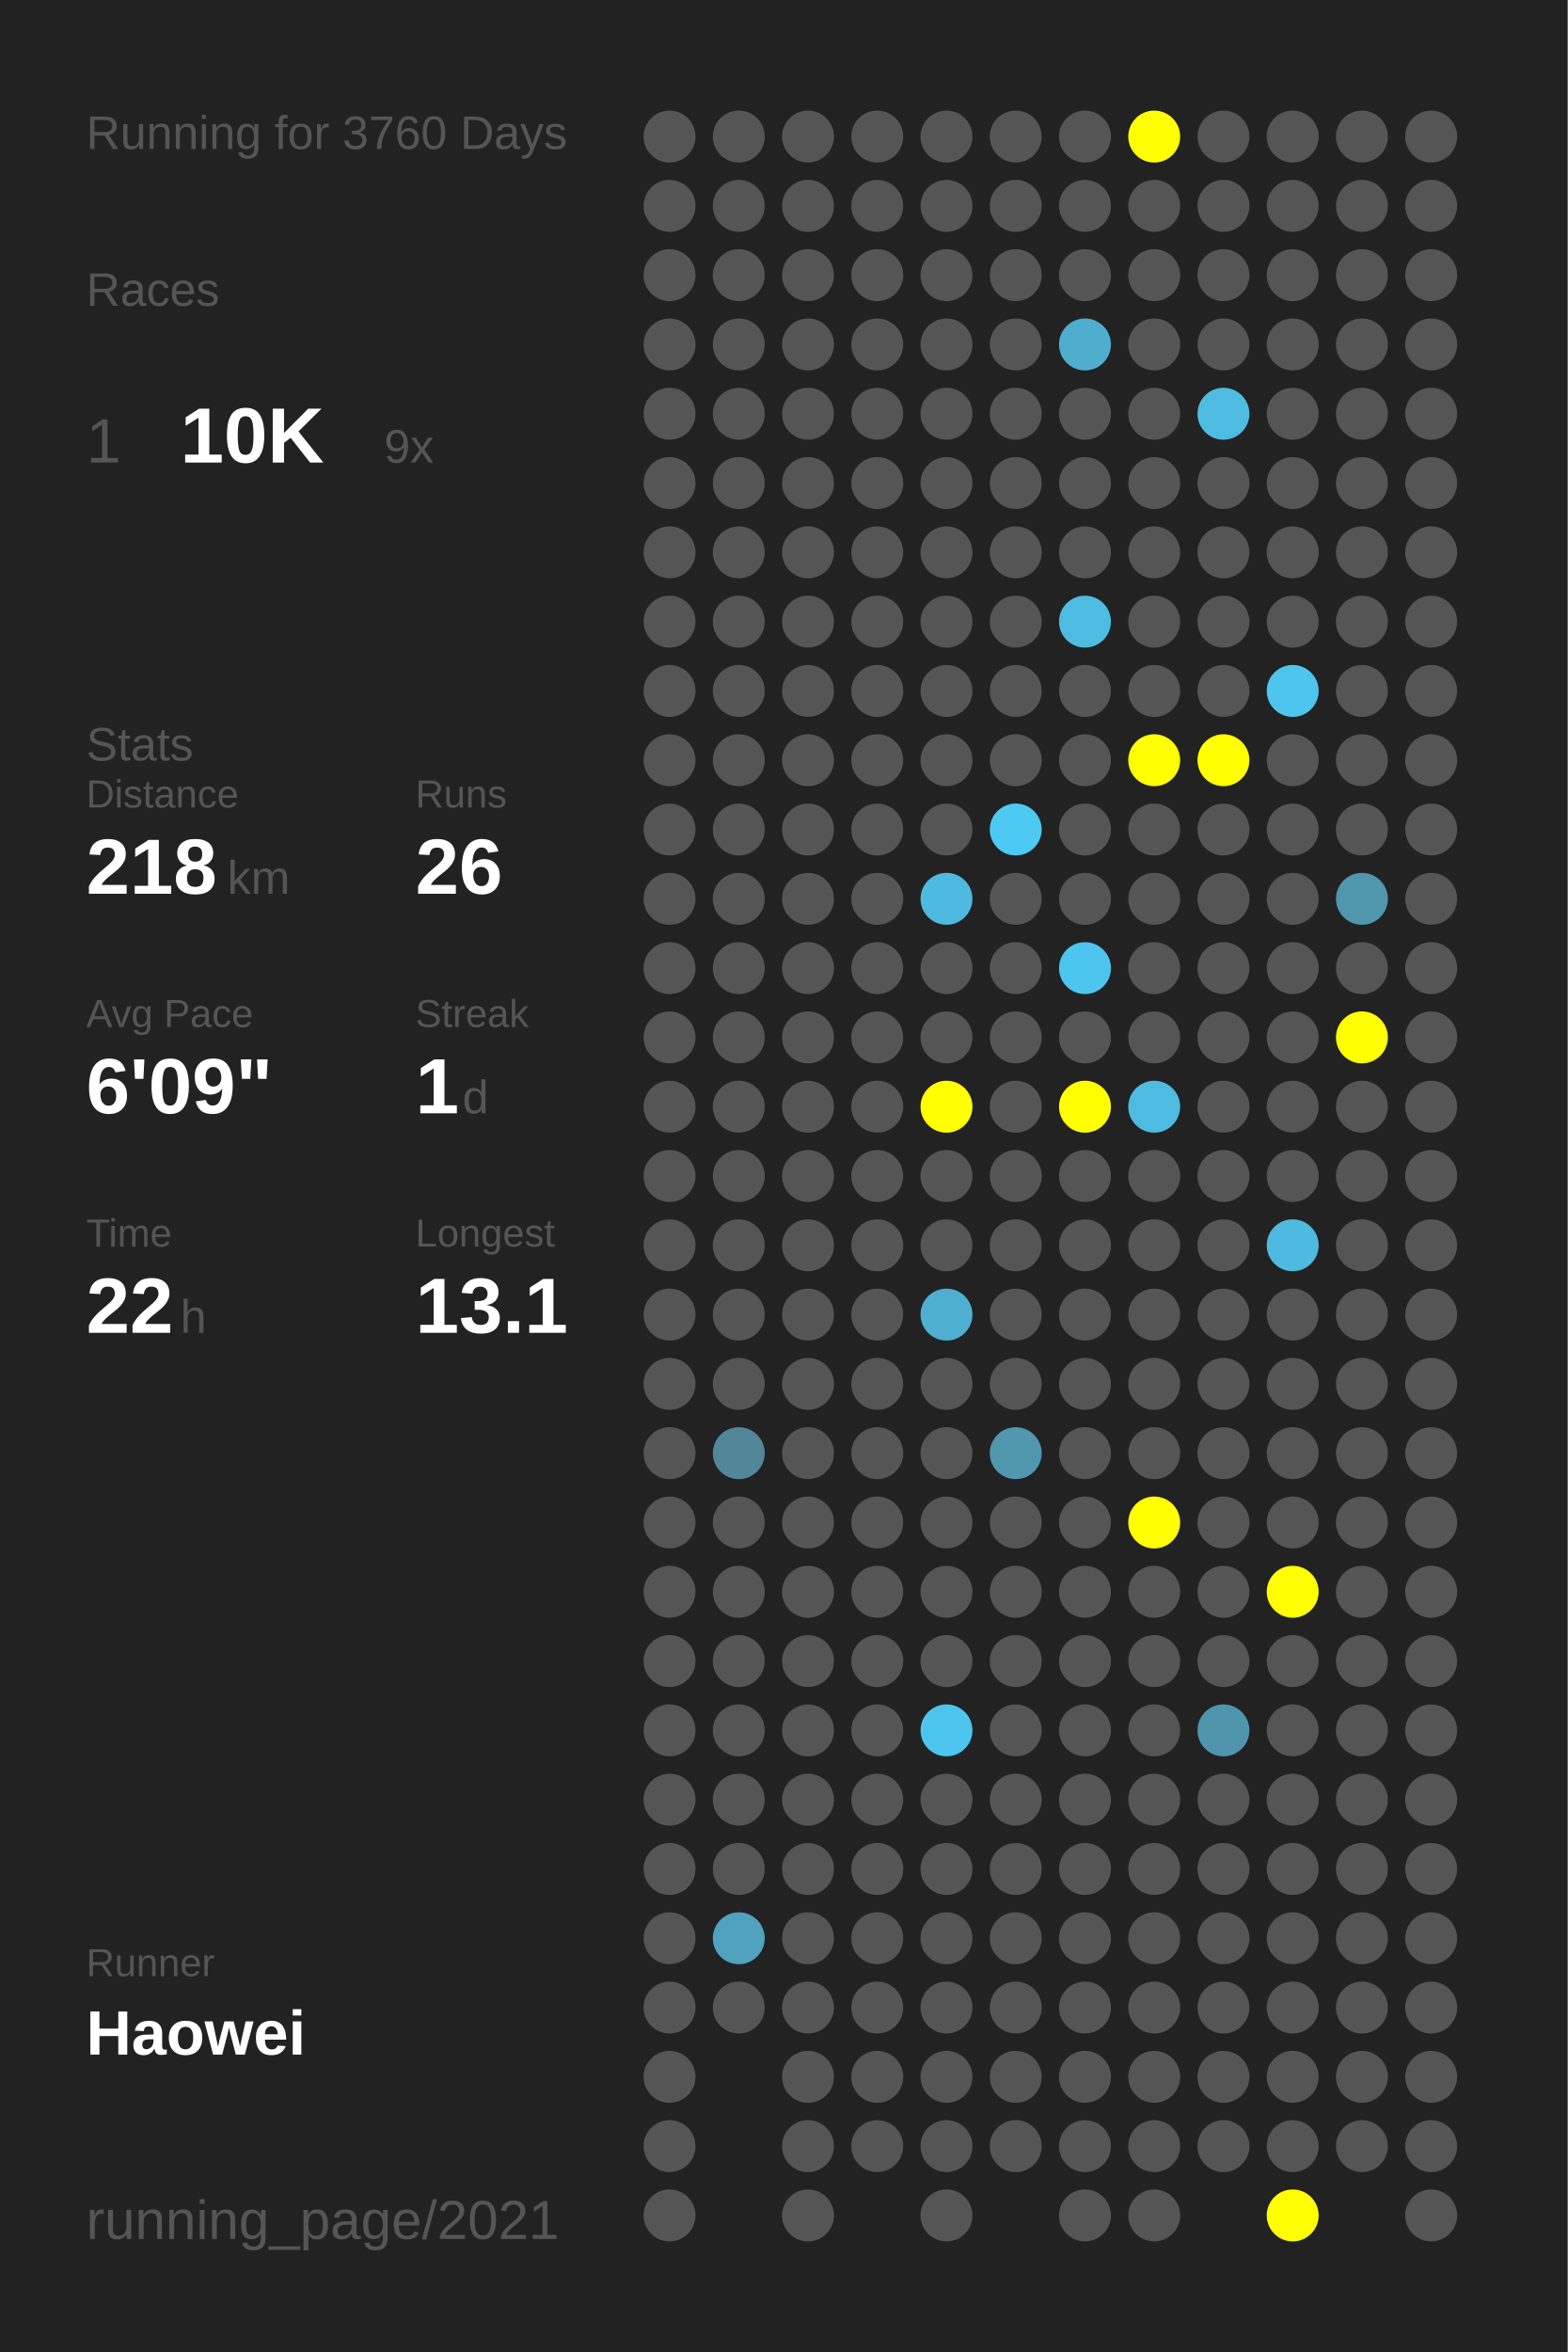
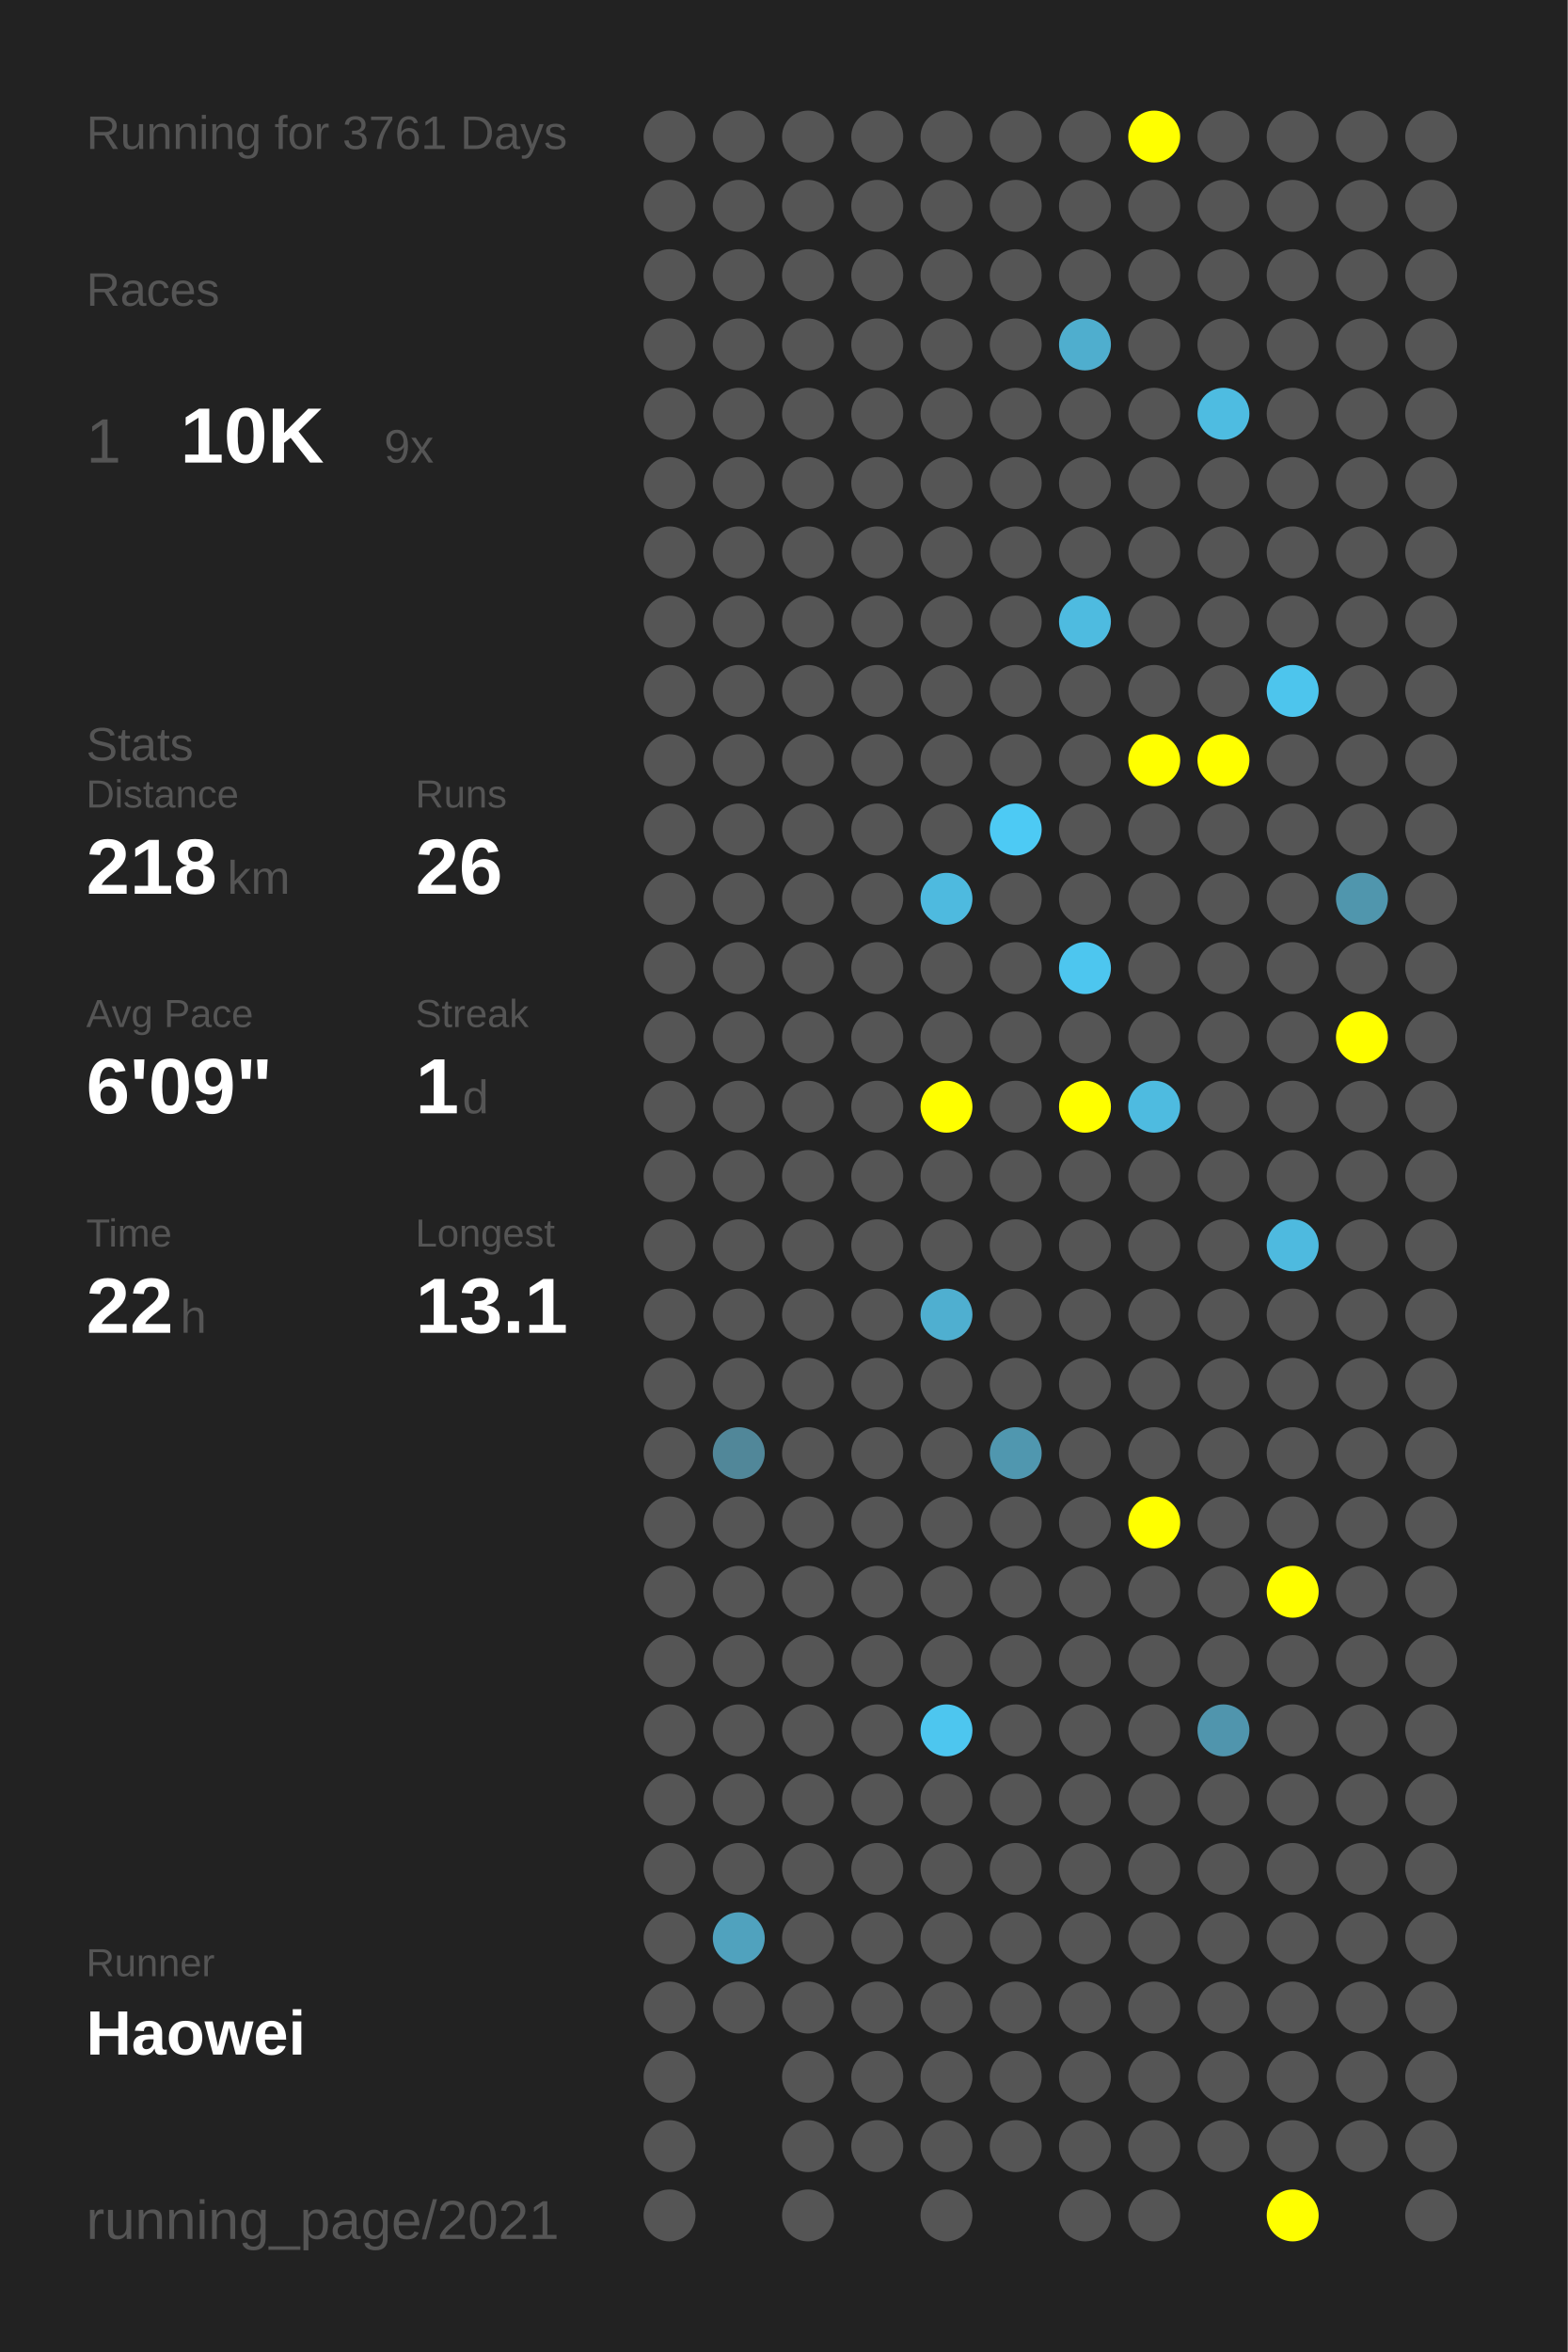
<svg xmlns="http://www.w3.org/2000/svg" baseProfile="full" height="300mm" version="1.1" viewBox="0,0,200,300" width="200mm">
  <defs />
  <rect fill="#222222" height="300" width="200" x="0" y="0" />
-   <text fill="#555555" style="font-size:6px; font-family:Arial;" x="11" y="19">Running for 3760 Days</text>
+   <text fill="#555555" style="font-size:6px; font-family:Arial;" x="11" y="19">Running for 3761 Days</text>
  <text fill="#555555" style="font-size:6px; font-family:Arial;" x="11" y="39">Races</text>
  <text fill="#555555" style="font-size:8px; font-family:Arial;" x="11" y="59">1</text>
  <text fill="#FFFFFF" style="font-size:10px; font-family:Arial; font-weight:bold;" x="23" y="59">10K</text>
  <text fill="#555555" style="font-size:6px; font-family:Arial;" x="49" y="59">9x</text>
  <text fill="#555555" style="font-size:6px; font-family:Arial;" x="11" y="97">Stats</text>
  <text fill="#555555" style="font-size:5px; font-family:Arial;" x="11" y="103">Distance</text>
  <text fill="#FFFFFF" style="font-size:10px; font-family:Arial; font-weight:bold;" x="11" y="114">218</text>
  <text fill="#555555" style="font-size:6px; font-family:Arial;" x="29" y="114">km</text>
  <text fill="#555555" style="font-size:5px; font-family:Arial;" x="53" y="103">Runs</text>
  <text fill="#FFFFFF" style="font-size:10px; font-family:Arial; font-weight:bold;" x="53" y="114">26</text>
  <text fill="#555555" style="font-size:5px; font-family:Arial;" x="11" y="131">Avg Pace</text>
  <text fill="#FFFFFF" style="font-size:10px; font-family:Arial; font-weight:bold;" x="11" y="142">6'09"</text>
  <text fill="#555555" style="font-size:5px; font-family:Arial;" x="53" y="131">Streak</text>
  <text fill="#FFFFFF" style="font-size:10px; font-family:Arial; font-weight:bold;" x="53" y="142">1</text>
  <text fill="#555555" style="font-size:6px; font-family:Arial;" x="59" y="142">d</text>
  <text fill="#555555" style="font-size:5px; font-family:Arial;" x="11" y="159">Time</text>
  <text fill="#FFFFFF" style="font-size:10px; font-family:Arial; font-weight:bold;" x="11" y="170">22</text>
  <text fill="#555555" style="font-size:6px; font-family:Arial;" x="23" y="170">h</text>
  <text fill="#555555" style="font-size:5px; font-family:Arial;" x="53" y="159">Longest</text>
  <text fill="#FFFFFF" style="font-size:10px; font-family:Arial; font-weight:bold;" x="53" y="170">13.1</text>
  <text fill="#555555" style="font-size:5px; font-family:Arial;" x="11" y="252.065">Runner</text>
  <text fill="#FFFFFF" style="font-size:8px; font-family:Arial; font-weight:bold;" x="11" y="262.065">Haowei</text>
  <text fill="#555555" style="font-size:7px; font-family:Arial;" x="11" y="285.581">running_page/2021</text>
  <circle cx="85.417" cy="17.419" fill="#555555" r="3.312" />
  <circle cx="85.417" cy="26.258" fill="#555555" r="3.312" />
  <circle cx="85.417" cy="35.097" fill="#555555" r="3.312" />
  <circle cx="85.417" cy="43.935" fill="#555555" r="3.312" />
  <circle cx="85.417" cy="52.774" fill="#555555" r="3.312" />
  <circle cx="85.417" cy="61.613" fill="#555555" r="3.312" />
  <circle cx="85.417" cy="70.452" fill="#555555" r="3.312" />
  <circle cx="85.417" cy="79.29" fill="#555555" r="3.312" />
  <circle cx="85.417" cy="88.129" fill="#555555" r="3.312" />
  <circle cx="85.417" cy="96.968" fill="#555555" r="3.312" />
  <circle cx="85.417" cy="105.806" fill="#555555" r="3.312" />
  <circle cx="85.417" cy="114.645" fill="#555555" r="3.312" />
  <circle cx="85.417" cy="123.484" fill="#555555" r="3.312" />
  <circle cx="85.417" cy="132.323" fill="#555555" r="3.312" />
  <circle cx="85.417" cy="141.161" fill="#555555" r="3.312" />
  <circle cx="85.417" cy="150" fill="#555555" r="3.312" />
  <circle cx="85.417" cy="158.839" fill="#555555" r="3.312" />
  <circle cx="85.417" cy="167.677" fill="#555555" r="3.312" />
  <circle cx="85.417" cy="176.516" fill="#555555" r="3.312" />
  <circle cx="85.417" cy="185.355" fill="#555555" r="3.312" />
  <circle cx="85.417" cy="194.194" fill="#555555" r="3.312" />
  <circle cx="85.417" cy="203.032" fill="#555555" r="3.312" />
  <circle cx="85.417" cy="211.871" fill="#555555" r="3.312" />
  <circle cx="85.417" cy="220.71" fill="#555555" r="3.312" />
  <circle cx="85.417" cy="229.548" fill="#555555" r="3.312" />
  <circle cx="85.417" cy="238.387" fill="#555555" r="3.312" />
  <circle cx="85.417" cy="247.226" fill="#555555" r="3.312" />
  <circle cx="85.417" cy="256.065" fill="#555555" r="3.312" />
  <circle cx="85.417" cy="264.903" fill="#555555" r="3.312" />
  <circle cx="85.417" cy="273.742" fill="#555555" r="3.312" />
  <circle cx="85.417" cy="282.581" fill="#555555" r="3.312" />
  <circle cx="94.25" cy="17.419" fill="#555555" r="3.312" />
  <circle cx="94.25" cy="26.258" fill="#555555" r="3.312" />
  <circle cx="94.25" cy="35.097" fill="#555555" r="3.312" />
  <circle cx="94.25" cy="43.935" fill="#555555" r="3.312" />
  <circle cx="94.25" cy="52.774" fill="#555555" r="3.312" />
  <circle cx="94.25" cy="61.613" fill="#555555" r="3.312" />
  <circle cx="94.25" cy="70.452" fill="#555555" r="3.312" />
  <circle cx="94.25" cy="79.29" fill="#555555" r="3.312" />
  <circle cx="94.25" cy="88.129" fill="#555555" r="3.312" />
  <circle cx="94.25" cy="96.968" fill="#555555" r="3.312" />
  <circle cx="94.25" cy="105.806" fill="#555555" r="3.312" />
  <circle cx="94.25" cy="114.645" fill="#555555" r="3.312" />
  <circle cx="94.25" cy="123.484" fill="#555555" r="3.312" />
  <circle cx="94.25" cy="132.323" fill="#555555" r="3.312" />
  <circle cx="94.25" cy="141.161" fill="#555555" r="3.312" />
  <circle cx="94.25" cy="150" fill="#555555" r="3.312" />
  <circle cx="94.25" cy="158.839" fill="#555555" r="3.312" />
  <circle cx="94.25" cy="167.677" fill="#555555" r="3.312" />
  <circle cx="94.25" cy="176.516" fill="#555555" r="3.312" />
  <circle cx="94.25" cy="185.355" fill="#518799" r="3.312" />
  <circle cx="94.25" cy="194.194" fill="#555555" r="3.312" />
  <circle cx="94.25" cy="203.032" fill="#555555" r="3.312" />
  <circle cx="94.25" cy="211.871" fill="#555555" r="3.312" />
  <circle cx="94.25" cy="220.71" fill="#555555" r="3.312" />
  <circle cx="94.25" cy="229.548" fill="#555555" r="3.312" />
  <circle cx="94.25" cy="238.387" fill="#555555" r="3.312" />
  <circle cx="94.25" cy="247.226" fill="#50a2be" r="3.312" />
  <circle cx="94.25" cy="256.065" fill="#555555" r="3.312" />
  <circle cx="103.083" cy="17.419" fill="#555555" r="3.312" />
  <circle cx="103.083" cy="26.258" fill="#555555" r="3.312" />
  <circle cx="103.083" cy="35.097" fill="#555555" r="3.312" />
  <circle cx="103.083" cy="43.935" fill="#555555" r="3.312" />
  <circle cx="103.083" cy="52.774" fill="#555555" r="3.312" />
  <circle cx="103.083" cy="61.613" fill="#555555" r="3.312" />
  <circle cx="103.083" cy="70.452" fill="#555555" r="3.312" />
  <circle cx="103.083" cy="79.29" fill="#555555" r="3.312" />
  <circle cx="103.083" cy="88.129" fill="#555555" r="3.312" />
  <circle cx="103.083" cy="96.968" fill="#555555" r="3.312" />
  <circle cx="103.083" cy="105.806" fill="#555555" r="3.312" />
  <circle cx="103.083" cy="114.645" fill="#555555" r="3.312" />
  <circle cx="103.083" cy="123.484" fill="#555555" r="3.312" />
  <circle cx="103.083" cy="132.323" fill="#555555" r="3.312" />
  <circle cx="103.083" cy="141.161" fill="#555555" r="3.312" />
  <circle cx="103.083" cy="150" fill="#555555" r="3.312" />
  <circle cx="103.083" cy="158.839" fill="#555555" r="3.312" />
  <circle cx="103.083" cy="167.677" fill="#555555" r="3.312" />
  <circle cx="103.083" cy="176.516" fill="#555555" r="3.312" />
  <circle cx="103.083" cy="185.355" fill="#555555" r="3.312" />
  <circle cx="103.083" cy="194.194" fill="#555555" r="3.312" />
  <circle cx="103.083" cy="203.032" fill="#555555" r="3.312" />
  <circle cx="103.083" cy="211.871" fill="#555555" r="3.312" />
  <circle cx="103.083" cy="220.71" fill="#555555" r="3.312" />
  <circle cx="103.083" cy="229.548" fill="#555555" r="3.312" />
  <circle cx="103.083" cy="238.387" fill="#555555" r="3.312" />
  <circle cx="103.083" cy="247.226" fill="#555555" r="3.312" />
  <circle cx="103.083" cy="256.065" fill="#555555" r="3.312" />
  <circle cx="103.083" cy="264.903" fill="#555555" r="3.312" />
  <circle cx="103.083" cy="273.742" fill="#555555" r="3.312" />
  <circle cx="103.083" cy="282.581" fill="#555555" r="3.312" />
  <circle cx="111.917" cy="17.419" fill="#555555" r="3.312" />
  <circle cx="111.917" cy="26.258" fill="#555555" r="3.312" />
  <circle cx="111.917" cy="35.097" fill="#555555" r="3.312" />
  <circle cx="111.917" cy="43.935" fill="#555555" r="3.312" />
  <circle cx="111.917" cy="52.774" fill="#555555" r="3.312" />
  <circle cx="111.917" cy="61.613" fill="#555555" r="3.312" />
  <circle cx="111.917" cy="70.452" fill="#555555" r="3.312" />
  <circle cx="111.917" cy="79.29" fill="#555555" r="3.312" />
  <circle cx="111.917" cy="88.129" fill="#555555" r="3.312" />
  <circle cx="111.917" cy="96.968" fill="#555555" r="3.312" />
  <circle cx="111.917" cy="105.806" fill="#555555" r="3.312" />
  <circle cx="111.917" cy="114.645" fill="#555555" r="3.312" />
  <circle cx="111.917" cy="123.484" fill="#555555" r="3.312" />
  <circle cx="111.917" cy="132.323" fill="#555555" r="3.312" />
  <circle cx="111.917" cy="141.161" fill="#555555" r="3.312" />
  <circle cx="111.917" cy="150" fill="#555555" r="3.312" />
  <circle cx="111.917" cy="158.839" fill="#555555" r="3.312" />
  <circle cx="111.917" cy="167.677" fill="#555555" r="3.312" />
  <circle cx="111.917" cy="176.516" fill="#555555" r="3.312" />
  <circle cx="111.917" cy="185.355" fill="#555555" r="3.312" />
  <circle cx="111.917" cy="194.194" fill="#555555" r="3.312" />
  <circle cx="111.917" cy="203.032" fill="#555555" r="3.312" />
  <circle cx="111.917" cy="211.871" fill="#555555" r="3.312" />
  <circle cx="111.917" cy="220.71" fill="#555555" r="3.312" />
  <circle cx="111.917" cy="229.548" fill="#555555" r="3.312" />
  <circle cx="111.917" cy="238.387" fill="#555555" r="3.312" />
  <circle cx="111.917" cy="247.226" fill="#555555" r="3.312" />
  <circle cx="111.917" cy="256.065" fill="#555555" r="3.312" />
  <circle cx="111.917" cy="264.903" fill="#555555" r="3.312" />
  <circle cx="111.917" cy="273.742" fill="#555555" r="3.312" />
  <circle cx="120.75" cy="17.419" fill="#555555" r="3.312" />
  <circle cx="120.75" cy="26.258" fill="#555555" r="3.312" />
  <circle cx="120.75" cy="35.097" fill="#555555" r="3.312" />
  <circle cx="120.75" cy="43.935" fill="#555555" r="3.312" />
  <circle cx="120.75" cy="52.774" fill="#555555" r="3.312" />
  <circle cx="120.75" cy="61.613" fill="#555555" r="3.312" />
  <circle cx="120.75" cy="70.452" fill="#555555" r="3.312" />
  <circle cx="120.75" cy="79.29" fill="#555555" r="3.312" />
  <circle cx="120.75" cy="88.129" fill="#555555" r="3.312" />
  <circle cx="120.75" cy="96.968" fill="#555555" r="3.312" />
  <circle cx="120.75" cy="105.806" fill="#555555" r="3.312" />
  <circle cx="120.75" cy="114.645" fill="#4ebadf" r="3.312" />
  <circle cx="120.75" cy="123.484" fill="#555555" r="3.312" />
  <circle cx="120.75" cy="132.323" fill="#555555" r="3.312" />
  <circle cx="120.75" cy="141.161" fill="#FFFF00" r="3.312" />
  <circle cx="120.75" cy="150" fill="#555555" r="3.312" />
  <circle cx="120.75" cy="158.839" fill="#555555" r="3.312" />
  <circle cx="120.75" cy="167.677" fill="#4fafd0" r="3.312" />
  <circle cx="120.75" cy="176.516" fill="#555555" r="3.312" />
  <circle cx="120.75" cy="185.355" fill="#555555" r="3.312" />
  <circle cx="120.75" cy="194.194" fill="#555555" r="3.312" />
  <circle cx="120.75" cy="203.032" fill="#555555" r="3.312" />
  <circle cx="120.75" cy="211.871" fill="#555555" r="3.312" />
  <circle cx="120.75" cy="220.71" fill="#4dc6ef" r="3.312" />
  <circle cx="120.75" cy="229.548" fill="#555555" r="3.312" />
  <circle cx="120.75" cy="238.387" fill="#555555" r="3.312" />
  <circle cx="120.75" cy="247.226" fill="#555555" r="3.312" />
  <circle cx="120.75" cy="256.065" fill="#555555" r="3.312" />
  <circle cx="120.75" cy="264.903" fill="#555555" r="3.312" />
  <circle cx="120.75" cy="273.742" fill="#555555" r="3.312" />
  <circle cx="120.75" cy="282.581" fill="#555555" r="3.312" />
  <circle cx="129.583" cy="17.419" fill="#555555" r="3.312" />
  <circle cx="129.583" cy="26.258" fill="#555555" r="3.312" />
  <circle cx="129.583" cy="35.097" fill="#555555" r="3.312" />
  <circle cx="129.583" cy="43.935" fill="#555555" r="3.312" />
  <circle cx="129.583" cy="52.774" fill="#555555" r="3.312" />
  <circle cx="129.583" cy="61.613" fill="#555555" r="3.312" />
  <circle cx="129.583" cy="70.452" fill="#555555" r="3.312" />
  <circle cx="129.583" cy="79.29" fill="#555555" r="3.312" />
  <circle cx="129.583" cy="88.129" fill="#555555" r="3.312" />
  <circle cx="129.583" cy="96.968" fill="#555555" r="3.312" />
  <circle cx="129.583" cy="105.806" fill="#4dcaf4" r="3.312" />
  <circle cx="129.583" cy="114.645" fill="#555555" r="3.312" />
  <circle cx="129.583" cy="123.484" fill="#555555" r="3.312" />
  <circle cx="129.583" cy="132.323" fill="#555555" r="3.312" />
  <circle cx="129.583" cy="141.161" fill="#555555" r="3.312" />
  <circle cx="129.583" cy="150" fill="#555555" r="3.312" />
  <circle cx="129.583" cy="158.839" fill="#555555" r="3.312" />
  <circle cx="129.583" cy="167.677" fill="#555555" r="3.312" />
  <circle cx="129.583" cy="176.516" fill="#555555" r="3.312" />
  <circle cx="129.583" cy="185.355" fill="#5097af" r="3.312" />
  <circle cx="129.583" cy="194.194" fill="#555555" r="3.312" />
  <circle cx="129.583" cy="203.032" fill="#555555" r="3.312" />
  <circle cx="129.583" cy="211.871" fill="#555555" r="3.312" />
  <circle cx="129.583" cy="220.71" fill="#555555" r="3.312" />
  <circle cx="129.583" cy="229.548" fill="#555555" r="3.312" />
  <circle cx="129.583" cy="238.387" fill="#555555" r="3.312" />
  <circle cx="129.583" cy="247.226" fill="#555555" r="3.312" />
  <circle cx="129.583" cy="256.065" fill="#555555" r="3.312" />
  <circle cx="129.583" cy="264.903" fill="#555555" r="3.312" />
  <circle cx="129.583" cy="273.742" fill="#555555" r="3.312" />
  <circle cx="138.417" cy="17.419" fill="#555555" r="3.312" />
  <circle cx="138.417" cy="26.258" fill="#555555" r="3.312" />
  <circle cx="138.417" cy="35.097" fill="#555555" r="3.312" />
  <circle cx="138.417" cy="43.935" fill="#4faece" r="3.312" />
  <circle cx="138.417" cy="52.774" fill="#555555" r="3.312" />
  <circle cx="138.417" cy="61.613" fill="#555555" r="3.312" />
  <circle cx="138.417" cy="70.452" fill="#555555" r="3.312" />
  <circle cx="138.417" cy="79.29" fill="#4ebbe0" r="3.312" />
  <circle cx="138.417" cy="88.129" fill="#555555" r="3.312" />
  <circle cx="138.417" cy="96.968" fill="#555555" r="3.312" />
  <circle cx="138.417" cy="105.806" fill="#555555" r="3.312" />
  <circle cx="138.417" cy="114.645" fill="#555555" r="3.312" />
  <circle cx="138.417" cy="123.484" fill="#4dc6ef" r="3.312" />
  <circle cx="138.417" cy="132.323" fill="#555555" r="3.312" />
  <circle cx="138.417" cy="141.161" fill="#FFFF00" r="3.312" />
  <circle cx="138.417" cy="150" fill="#555555" r="3.312" />
  <circle cx="138.417" cy="158.839" fill="#555555" r="3.312" />
  <circle cx="138.417" cy="167.677" fill="#555555" r="3.312" />
  <circle cx="138.417" cy="176.516" fill="#555555" r="3.312" />
  <circle cx="138.417" cy="185.355" fill="#555555" r="3.312" />
  <circle cx="138.417" cy="194.194" fill="#555555" r="3.312" />
  <circle cx="138.417" cy="203.032" fill="#555555" r="3.312" />
  <circle cx="138.417" cy="211.871" fill="#555555" r="3.312" />
  <circle cx="138.417" cy="220.71" fill="#555555" r="3.312" />
  <circle cx="138.417" cy="229.548" fill="#555555" r="3.312" />
  <circle cx="138.417" cy="238.387" fill="#555555" r="3.312" />
  <circle cx="138.417" cy="247.226" fill="#555555" r="3.312" />
  <circle cx="138.417" cy="256.065" fill="#555555" r="3.312" />
  <circle cx="138.417" cy="264.903" fill="#555555" r="3.312" />
  <circle cx="138.417" cy="273.742" fill="#555555" r="3.312" />
  <circle cx="138.417" cy="282.581" fill="#555555" r="3.312" />
  <circle cx="147.25" cy="17.419" fill="#FFFF00" r="3.312" />
  <circle cx="147.25" cy="26.258" fill="#555555" r="3.312" />
  <circle cx="147.25" cy="35.097" fill="#555555" r="3.312" />
  <circle cx="147.25" cy="43.935" fill="#555555" r="3.312" />
  <circle cx="147.25" cy="52.774" fill="#555555" r="3.312" />
  <circle cx="147.25" cy="61.613" fill="#555555" r="3.312" />
  <circle cx="147.25" cy="70.452" fill="#555555" r="3.312" />
  <circle cx="147.25" cy="79.29" fill="#555555" r="3.312" />
  <circle cx="147.25" cy="88.129" fill="#555555" r="3.312" />
  <circle cx="147.25" cy="96.968" fill="#FFFF00" r="3.312" />
  <circle cx="147.25" cy="105.806" fill="#555555" r="3.312" />
  <circle cx="147.25" cy="114.645" fill="#555555" r="3.312" />
  <circle cx="147.25" cy="123.484" fill="#555555" r="3.312" />
  <circle cx="147.25" cy="132.323" fill="#555555" r="3.312" />
  <circle cx="147.25" cy="141.161" fill="#4ebbe0" r="3.312" />
  <circle cx="147.25" cy="150" fill="#555555" r="3.312" />
  <circle cx="147.25" cy="158.839" fill="#555555" r="3.312" />
  <circle cx="147.25" cy="167.677" fill="#555555" r="3.312" />
  <circle cx="147.25" cy="176.516" fill="#555555" r="3.312" />
  <circle cx="147.25" cy="185.355" fill="#555555" r="3.312" />
  <circle cx="147.25" cy="194.194" fill="#FFFF00" r="3.312" />
  <circle cx="147.25" cy="203.032" fill="#555555" r="3.312" />
  <circle cx="147.25" cy="211.871" fill="#555555" r="3.312" />
  <circle cx="147.25" cy="220.71" fill="#555555" r="3.312" />
  <circle cx="147.25" cy="229.548" fill="#555555" r="3.312" />
  <circle cx="147.25" cy="238.387" fill="#555555" r="3.312" />
  <circle cx="147.25" cy="247.226" fill="#555555" r="3.312" />
  <circle cx="147.25" cy="256.065" fill="#555555" r="3.312" />
  <circle cx="147.25" cy="264.903" fill="#555555" r="3.312" />
  <circle cx="147.25" cy="273.742" fill="#555555" r="3.312" />
  <circle cx="147.25" cy="282.581" fill="#555555" r="3.312" />
  <circle cx="156.083" cy="17.419" fill="#555555" r="3.312" />
  <circle cx="156.083" cy="26.258" fill="#555555" r="3.312" />
  <circle cx="156.083" cy="35.097" fill="#555555" r="3.312" />
  <circle cx="156.083" cy="43.935" fill="#555555" r="3.312" />
  <circle cx="156.083" cy="52.774" fill="#4ebce1" r="3.312" />
  <circle cx="156.083" cy="61.613" fill="#555555" r="3.312" />
  <circle cx="156.083" cy="70.452" fill="#555555" r="3.312" />
  <circle cx="156.083" cy="79.29" fill="#555555" r="3.312" />
  <circle cx="156.083" cy="88.129" fill="#555555" r="3.312" />
  <circle cx="156.083" cy="96.968" fill="#FFFF00" r="3.312" />
  <circle cx="156.083" cy="105.806" fill="#555555" r="3.312" />
  <circle cx="156.083" cy="114.645" fill="#555555" r="3.312" />
  <circle cx="156.083" cy="123.484" fill="#555555" r="3.312" />
  <circle cx="156.083" cy="132.323" fill="#555555" r="3.312" />
  <circle cx="156.083" cy="141.161" fill="#555555" r="3.312" />
  <circle cx="156.083" cy="150" fill="#555555" r="3.312" />
  <circle cx="156.083" cy="158.839" fill="#555555" r="3.312" />
  <circle cx="156.083" cy="167.677" fill="#555555" r="3.312" />
  <circle cx="156.083" cy="176.516" fill="#555555" r="3.312" />
  <circle cx="156.083" cy="185.355" fill="#555555" r="3.312" />
  <circle cx="156.083" cy="194.194" fill="#555555" r="3.312" />
  <circle cx="156.083" cy="203.032" fill="#555555" r="3.312" />
  <circle cx="156.083" cy="211.871" fill="#555555" r="3.312" />
  <circle cx="156.083" cy="220.71" fill="#5095ad" r="3.312" />
  <circle cx="156.083" cy="229.548" fill="#555555" r="3.312" />
  <circle cx="156.083" cy="238.387" fill="#555555" r="3.312" />
  <circle cx="156.083" cy="247.226" fill="#555555" r="3.312" />
  <circle cx="156.083" cy="256.065" fill="#555555" r="3.312" />
  <circle cx="156.083" cy="264.903" fill="#555555" r="3.312" />
  <circle cx="156.083" cy="273.742" fill="#555555" r="3.312" />
  <circle cx="164.917" cy="17.419" fill="#555555" r="3.312" />
  <circle cx="164.917" cy="26.258" fill="#555555" r="3.312" />
  <circle cx="164.917" cy="35.097" fill="#555555" r="3.312" />
  <circle cx="164.917" cy="43.935" fill="#555555" r="3.312" />
  <circle cx="164.917" cy="52.774" fill="#555555" r="3.312" />
  <circle cx="164.917" cy="61.613" fill="#555555" r="3.312" />
  <circle cx="164.917" cy="70.452" fill="#555555" r="3.312" />
  <circle cx="164.917" cy="79.29" fill="#555555" r="3.312" />
  <circle cx="164.917" cy="88.129" fill="#4dc5ed" r="3.312" />
  <circle cx="164.917" cy="96.968" fill="#555555" r="3.312" />
  <circle cx="164.917" cy="105.806" fill="#555555" r="3.312" />
  <circle cx="164.917" cy="114.645" fill="#555555" r="3.312" />
  <circle cx="164.917" cy="123.484" fill="#555555" r="3.312" />
  <circle cx="164.917" cy="132.323" fill="#555555" r="3.312" />
  <circle cx="164.917" cy="141.161" fill="#555555" r="3.312" />
  <circle cx="164.917" cy="150" fill="#555555" r="3.312" />
  <circle cx="164.917" cy="158.839" fill="#4ebadf" r="3.312" />
  <circle cx="164.917" cy="167.677" fill="#555555" r="3.312" />
  <circle cx="164.917" cy="176.516" fill="#555555" r="3.312" />
  <circle cx="164.917" cy="185.355" fill="#555555" r="3.312" />
  <circle cx="164.917" cy="194.194" fill="#555555" r="3.312" />
  <circle cx="164.917" cy="203.032" fill="#FFFF00" r="3.312" />
  <circle cx="164.917" cy="211.871" fill="#555555" r="3.312" />
  <circle cx="164.917" cy="220.71" fill="#555555" r="3.312" />
  <circle cx="164.917" cy="229.548" fill="#555555" r="3.312" />
  <circle cx="164.917" cy="238.387" fill="#555555" r="3.312" />
  <circle cx="164.917" cy="247.226" fill="#555555" r="3.312" />
  <circle cx="164.917" cy="256.065" fill="#555555" r="3.312" />
  <circle cx="164.917" cy="264.903" fill="#555555" r="3.312" />
  <circle cx="164.917" cy="273.742" fill="#555555" r="3.312" />
  <circle cx="164.917" cy="282.581" fill="#FFFF00" r="3.312" />
  <circle cx="173.75" cy="17.419" fill="#555555" r="3.312" />
  <circle cx="173.75" cy="26.258" fill="#555555" r="3.312" />
  <circle cx="173.75" cy="35.097" fill="#555555" r="3.312" />
  <circle cx="173.75" cy="43.935" fill="#555555" r="3.312" />
  <circle cx="173.75" cy="52.774" fill="#555555" r="3.312" />
  <circle cx="173.75" cy="61.613" fill="#555555" r="3.312" />
  <circle cx="173.75" cy="70.452" fill="#555555" r="3.312" />
  <circle cx="173.75" cy="79.29" fill="#555555" r="3.312" />
  <circle cx="173.75" cy="88.129" fill="#555555" r="3.312" />
  <circle cx="173.75" cy="96.968" fill="#555555" r="3.312" />
  <circle cx="173.75" cy="105.806" fill="#555555" r="3.312" />
  <circle cx="173.75" cy="114.645" fill="#5096ad" r="3.312" />
  <circle cx="173.75" cy="123.484" fill="#555555" r="3.312" />
  <circle cx="173.75" cy="132.323" fill="#FFFF00" r="3.312" />
  <circle cx="173.75" cy="141.161" fill="#555555" r="3.312" />
  <circle cx="173.75" cy="150" fill="#555555" r="3.312" />
  <circle cx="173.75" cy="158.839" fill="#555555" r="3.312" />
  <circle cx="173.75" cy="167.677" fill="#555555" r="3.312" />
  <circle cx="173.75" cy="176.516" fill="#555555" r="3.312" />
  <circle cx="173.75" cy="185.355" fill="#555555" r="3.312" />
  <circle cx="173.75" cy="194.194" fill="#555555" r="3.312" />
  <circle cx="173.75" cy="203.032" fill="#555555" r="3.312" />
  <circle cx="173.75" cy="211.871" fill="#555555" r="3.312" />
  <circle cx="173.75" cy="220.71" fill="#555555" r="3.312" />
  <circle cx="173.75" cy="229.548" fill="#555555" r="3.312" />
  <circle cx="173.75" cy="238.387" fill="#555555" r="3.312" />
  <circle cx="173.75" cy="247.226" fill="#555555" r="3.312" />
  <circle cx="173.75" cy="256.065" fill="#555555" r="3.312" />
  <circle cx="173.75" cy="264.903" fill="#555555" r="3.312" />
  <circle cx="173.75" cy="273.742" fill="#555555" r="3.312" />
  <circle cx="182.583" cy="17.419" fill="#555555" r="3.312" />
  <circle cx="182.583" cy="26.258" fill="#555555" r="3.312" />
  <circle cx="182.583" cy="35.097" fill="#555555" r="3.312" />
  <circle cx="182.583" cy="43.935" fill="#555555" r="3.312" />
  <circle cx="182.583" cy="52.774" fill="#555555" r="3.312" />
  <circle cx="182.583" cy="61.613" fill="#555555" r="3.312" />
  <circle cx="182.583" cy="70.452" fill="#555555" r="3.312" />
  <circle cx="182.583" cy="79.29" fill="#555555" r="3.312" />
  <circle cx="182.583" cy="88.129" fill="#555555" r="3.312" />
  <circle cx="182.583" cy="96.968" fill="#555555" r="3.312" />
  <circle cx="182.583" cy="105.806" fill="#555555" r="3.312" />
  <circle cx="182.583" cy="114.645" fill="#555555" r="3.312" />
  <circle cx="182.583" cy="123.484" fill="#555555" r="3.312" />
  <circle cx="182.583" cy="132.323" fill="#555555" r="3.312" />
  <circle cx="182.583" cy="141.161" fill="#555555" r="3.312" />
  <circle cx="182.583" cy="150" fill="#555555" r="3.312" />
  <circle cx="182.583" cy="158.839" fill="#555555" r="3.312" />
  <circle cx="182.583" cy="167.677" fill="#555555" r="3.312" />
  <circle cx="182.583" cy="176.516" fill="#555555" r="3.312" />
  <circle cx="182.583" cy="185.355" fill="#555555" r="3.312" />
  <circle cx="182.583" cy="194.194" fill="#555555" r="3.312" />
  <circle cx="182.583" cy="203.032" fill="#555555" r="3.312" />
  <circle cx="182.583" cy="211.871" fill="#555555" r="3.312" />
  <circle cx="182.583" cy="220.71" fill="#555555" r="3.312" />
  <circle cx="182.583" cy="229.548" fill="#555555" r="3.312" />
  <circle cx="182.583" cy="238.387" fill="#555555" r="3.312" />
  <circle cx="182.583" cy="247.226" fill="#555555" r="3.312" />
  <circle cx="182.583" cy="256.065" fill="#555555" r="3.312" />
  <circle cx="182.583" cy="264.903" fill="#555555" r="3.312" />
  <circle cx="182.583" cy="273.742" fill="#555555" r="3.312" />
  <circle cx="182.583" cy="282.581" fill="#555555" r="3.312" />
</svg>
